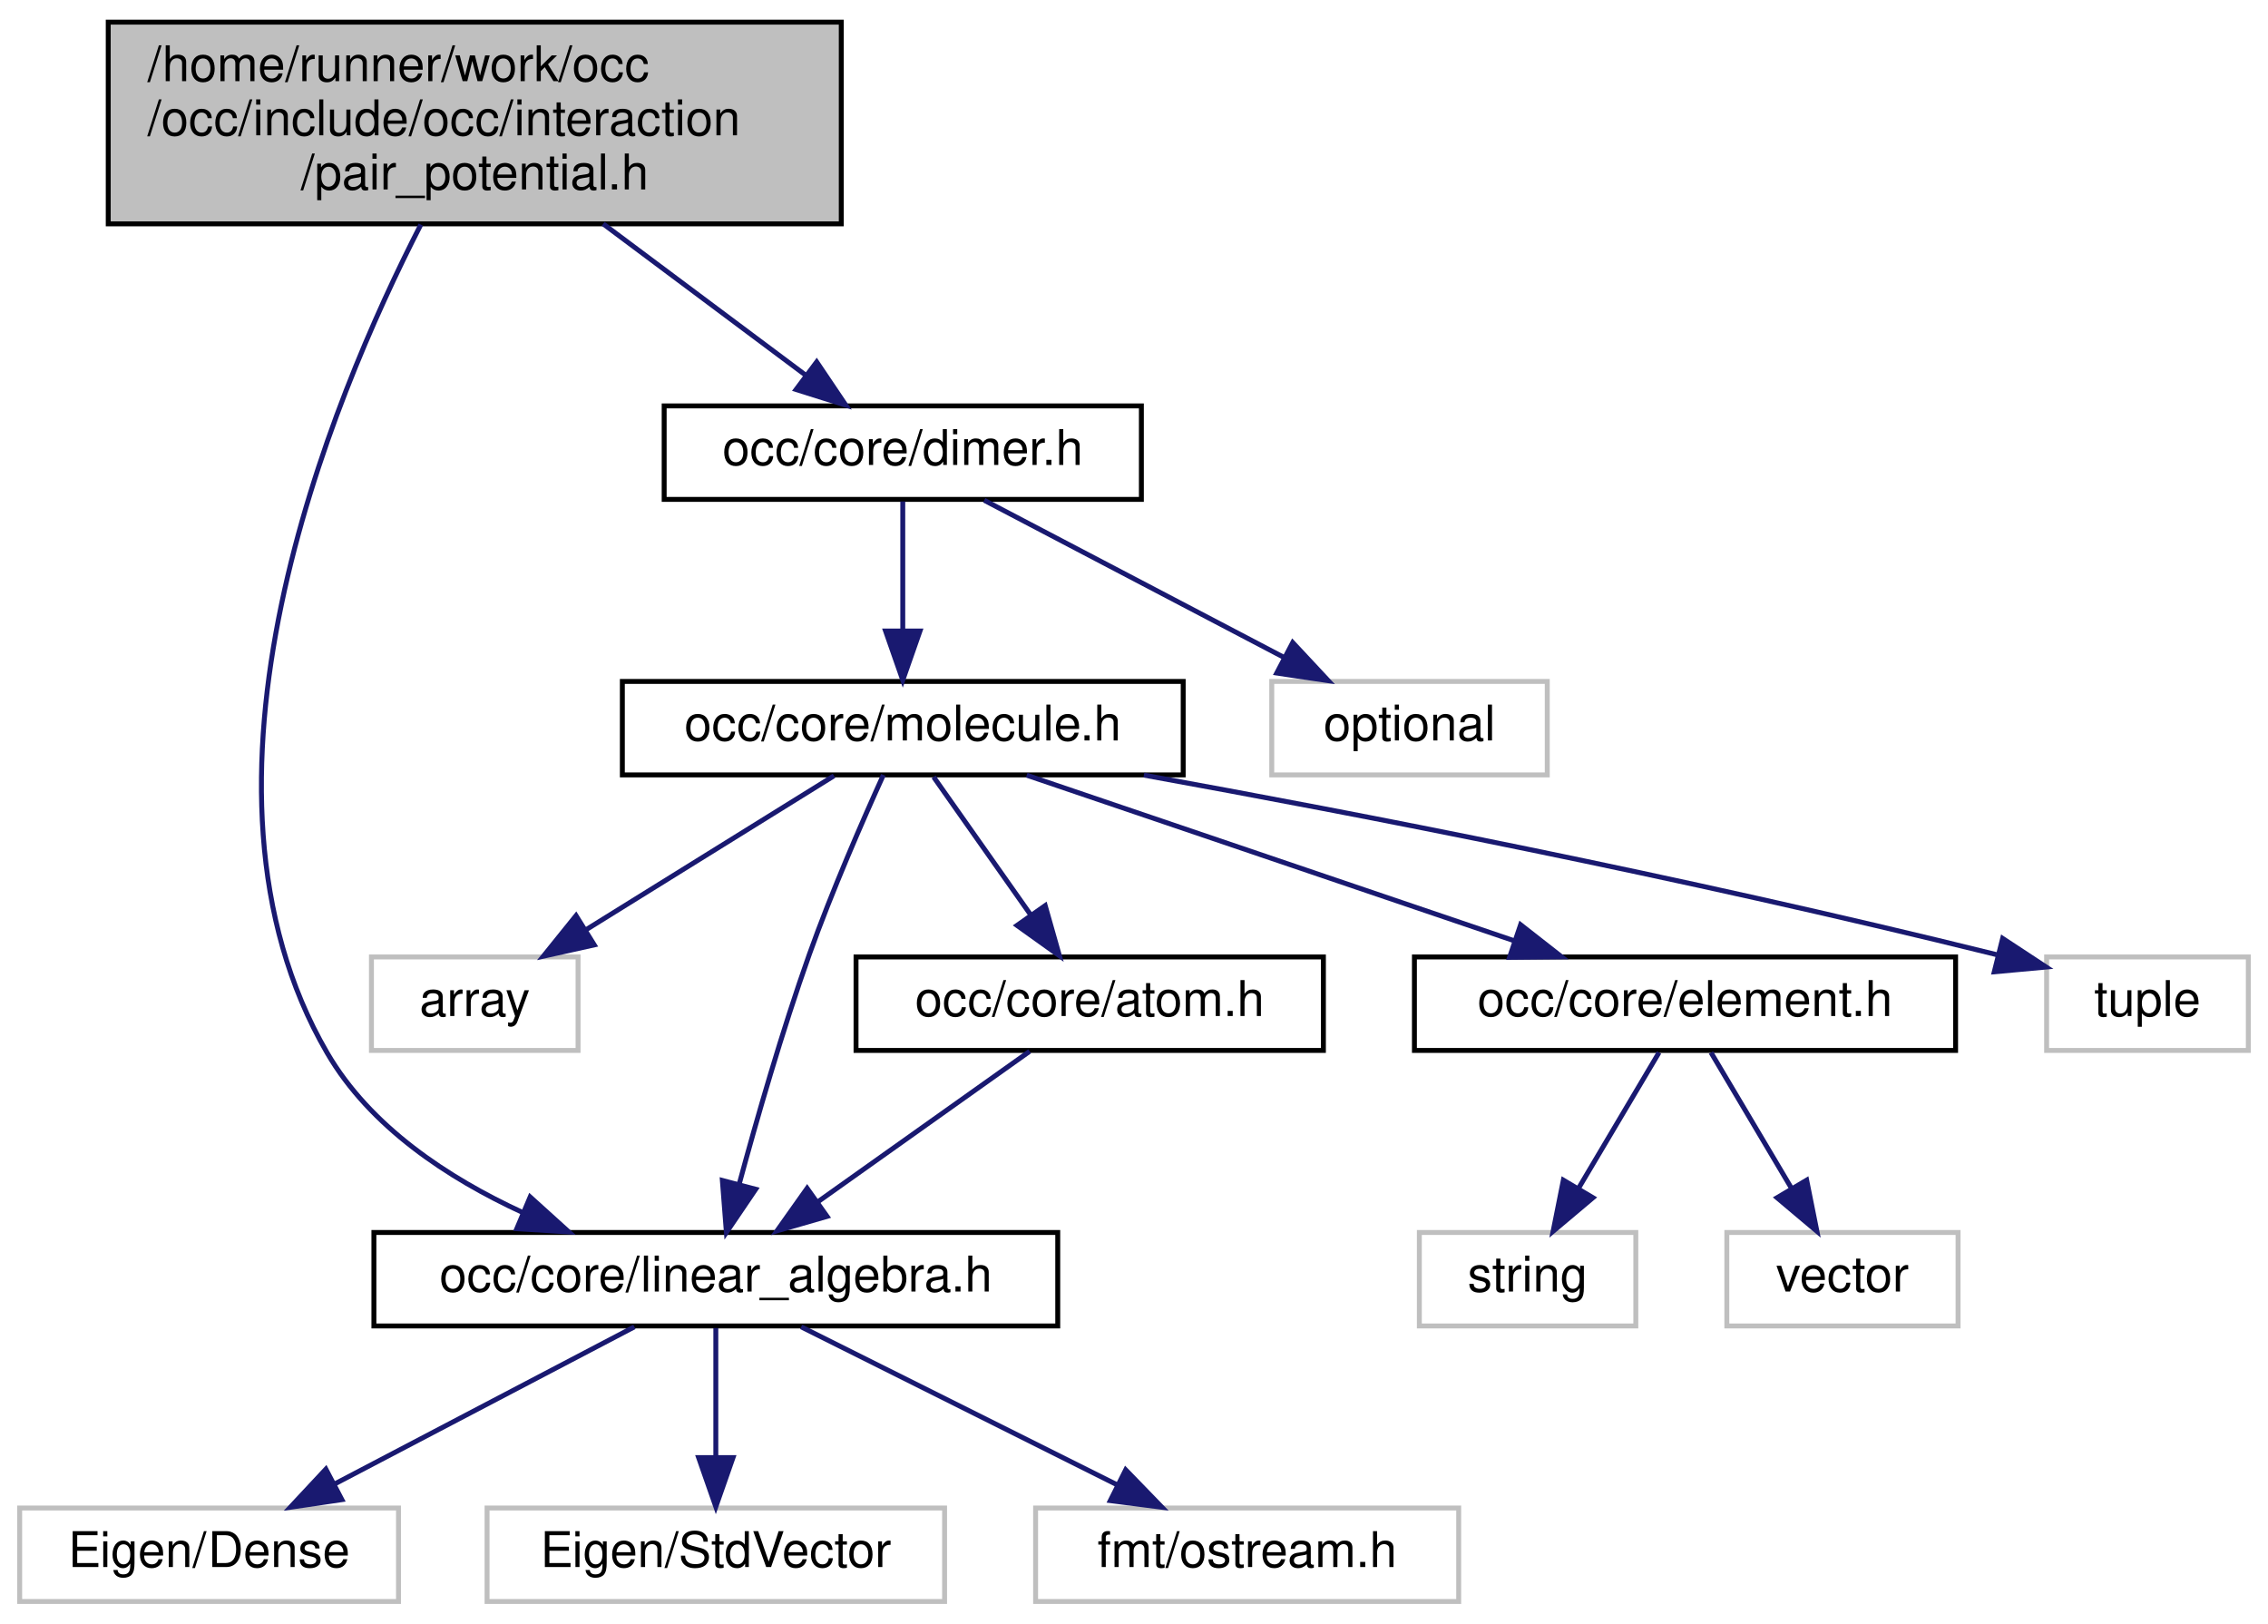
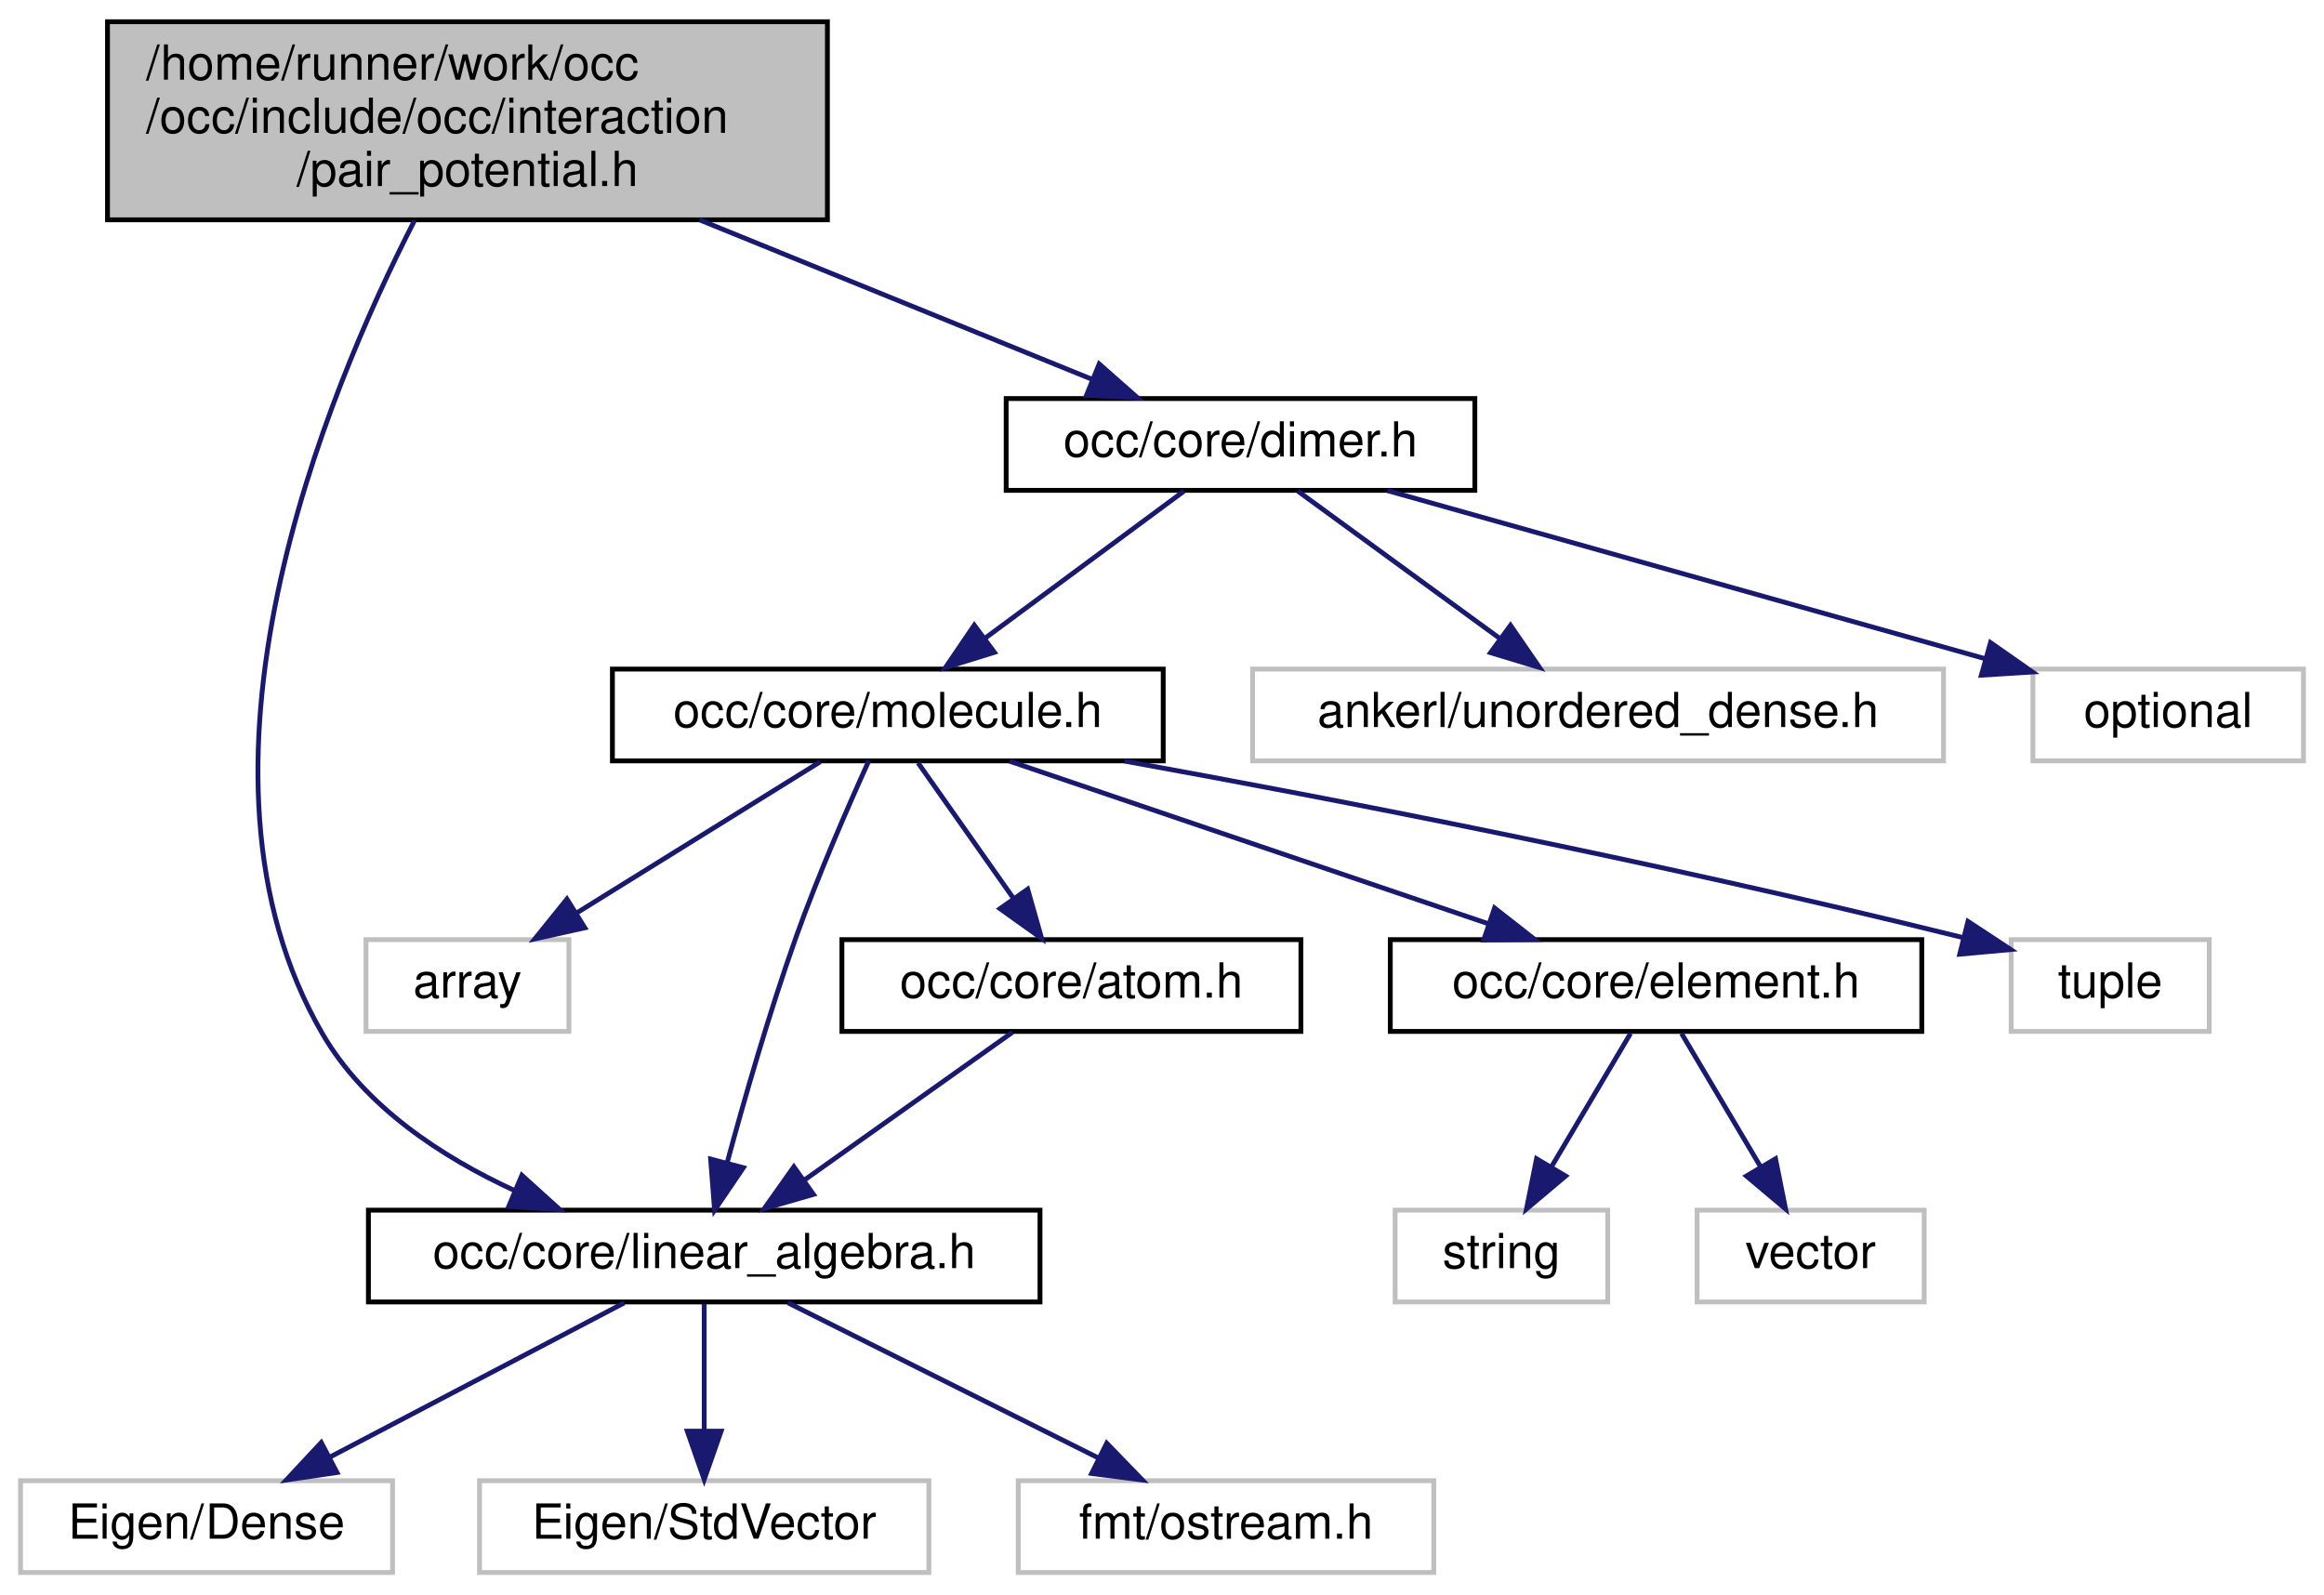
- <svg xmlns="http://www.w3.org/2000/svg" xmlns:xlink="http://www.w3.org/1999/xlink" width="461pt" height="330pt" viewBox="0.00 0.00 461.00 330.00">
+ <svg xmlns="http://www.w3.org/2000/svg" xmlns:xlink="http://www.w3.org/1999/xlink" width="481pt" height="330pt" viewBox="0.00 0.00 480.50 330.00">
  <g id="graph0" class="graph" transform="scale(1 1) rotate(0) translate(4 326)">
    <g id="node1" class="node">
      <g id="a_node1">
        <a xlink:title=" ">
          <polygon fill="#bfbfbf" stroke="black" points="18,-280.5 18,-321.5 167,-321.5 167,-280.5 18,-280.5" />
          <text text-anchor="start" x="26" y="-309.5" font-family="Helvetica,sans-Serif" font-size="10.00">/home/runner/work/occ</text>
          <text text-anchor="start" x="26" y="-298.5" font-family="Helvetica,sans-Serif" font-size="10.00">/occ/include/occ/interaction</text>
          <text text-anchor="middle" x="92.5" y="-287.5" font-family="Helvetica,sans-Serif" font-size="10.00">/pair_potential.h</text>
        </a>
      </g>
    </g>
    <g id="node2" class="node">
      <g id="a_node2">
        <a xlink:href="dimer_8h.html" target="_top" xlink:title=" ">
-           <polygon fill="none" stroke="black" points="131,-224.5 131,-243.5 228,-243.5 228,-224.5 131,-224.5" />
-           <text text-anchor="middle" x="179.5" y="-231.5" font-family="Helvetica,sans-Serif" font-size="10.00">occ/core/dimer.h</text>
+           <polygon fill="none" stroke="black" points="204,-224.5 204,-243.5 301,-243.5 301,-224.5 204,-224.5" />
+           <text text-anchor="middle" x="252.5" y="-231.5" font-family="Helvetica,sans-Serif" font-size="10.00">occ/core/dimer.h</text>
        </a>
      </g>
    </g>
    <g id="edge1" class="edge">
-       <path fill="none" stroke="midnightblue" d="M118.6,-280.5C131.81,-270.63 147.59,-258.84 159.77,-249.74" />
-       <polygon fill="midnightblue" stroke="midnightblue" points="162,-252.44 167.92,-243.65 157.81,-246.83 162,-252.44" />
+       <path fill="none" stroke="midnightblue" d="M140.51,-280.5C166.92,-269.77 198.91,-256.77 221.93,-247.42" />
+       <polygon fill="midnightblue" stroke="midnightblue" points="223.25,-250.66 231.2,-243.65 220.62,-244.17 223.25,-250.66" />
    </g>
    <g id="node6" class="node">
      <g id="a_node6">
        <a xlink:href="linear__algebra_8h.html" target="_top" xlink:title=" ">
          <polygon fill="none" stroke="black" points="72,-56.5 72,-75.5 211,-75.5 211,-56.5 72,-56.5" />
          <text text-anchor="middle" x="141.5" y="-63.5" font-family="Helvetica,sans-Serif" font-size="10.00">occ/core/linear_algebra.h</text>
        </a>
      </g>
    </g>
-     <g id="edge15" class="edge">
+     <g id="edge16" class="edge">
      <path fill="none" stroke="midnightblue" d="M81.54,-280.35C63.09,-244.37 30.78,-166.58 62.5,-112 71.24,-96.97 87.08,-86.54 102.29,-79.54" />
      <polygon fill="midnightblue" stroke="midnightblue" points="103.76,-82.72 111.62,-75.61 101.04,-76.27 103.76,-82.72" />
    </g>
    <g id="node3" class="node">
      <g id="a_node3">
        <a xlink:href="molecule_8h.html" target="_top" xlink:title=" ">
          <polygon fill="none" stroke="black" points="122.5,-168.5 122.5,-187.5 236.5,-187.5 236.5,-168.5 122.5,-168.5" />
          <text text-anchor="middle" x="179.5" y="-175.5" font-family="Helvetica,sans-Serif" font-size="10.00">occ/core/molecule.h</text>
        </a>
      </g>
    </g>
    <g id="edge2" class="edge">
-       <path fill="none" stroke="midnightblue" d="M179.5,-224.08C179.5,-217.01 179.5,-206.86 179.5,-197.99" />
-       <polygon fill="midnightblue" stroke="midnightblue" points="183,-197.75 179.5,-187.75 176,-197.75 183,-197.75" />
+       <path fill="none" stroke="midnightblue" d="M240.77,-224.32C229.66,-216.11 212.76,-203.6 199.52,-193.81" />
+       <polygon fill="midnightblue" stroke="midnightblue" points="201.56,-190.97 191.44,-187.83 197.4,-196.59 201.56,-190.97" />
    </g>
    <g id="node14" class="node">
      <g id="a_node14">
        <a xlink:title=" ">
-           <polygon fill="none" stroke="#bfbfbf" points="254.5,-168.5 254.5,-187.5 310.5,-187.5 310.5,-168.5 254.5,-168.5" />
-           <text text-anchor="middle" x="282.5" y="-175.5" font-family="Helvetica,sans-Serif" font-size="10.00">optional</text>
+           <polygon fill="none" stroke="#bfbfbf" points="255,-168.5 255,-187.5 398,-187.5 398,-168.5 255,-168.5" />
+           <text text-anchor="middle" x="326.5" y="-175.5" font-family="Helvetica,sans-Serif" font-size="10.00">ankerl/unordered_dense.h</text>
        </a>
      </g>
    </g>
    <g id="edge14" class="edge">
-       <path fill="none" stroke="midnightblue" d="M196.05,-224.32C212.49,-215.7 237.93,-202.36 256.97,-192.39" />
-       <polygon fill="midnightblue" stroke="midnightblue" points="258.76,-195.4 265.99,-187.65 255.51,-189.2 258.76,-195.4" />
+       <path fill="none" stroke="midnightblue" d="M264.39,-224.32C275.65,-216.11 292.79,-203.6 306.21,-193.81" />
+       <polygon fill="midnightblue" stroke="midnightblue" points="308.38,-196.56 314.39,-187.83 304.25,-190.9 308.38,-196.56" />
+     </g>
+     <g id="node15" class="node">
+       <g id="a_node15">
+         <a xlink:title=" ">
+           <polygon fill="none" stroke="#bfbfbf" points="416.5,-168.5 416.5,-187.5 472.5,-187.5 472.5,-168.5 416.5,-168.5" />
+           <text text-anchor="middle" x="444.5" y="-175.5" font-family="Helvetica,sans-Serif" font-size="10.00">optional</text>
+         </a>
+       </g>
+     </g>
+     <g id="edge15" class="edge">
+       <path fill="none" stroke="midnightblue" d="M282.92,-224.44C316.46,-215.01 370.45,-199.83 406.69,-189.63" />
+       <polygon fill="midnightblue" stroke="midnightblue" points="407.73,-192.98 416.41,-186.9 405.83,-186.24 407.73,-192.98" />
    </g>
    <g id="node4" class="node">
      <g id="a_node4">
        <a xlink:title=" ">
          <polygon fill="none" stroke="#bfbfbf" points="71.5,-112.5 71.5,-131.5 113.5,-131.5 113.5,-112.5 71.5,-112.5" />
          <text text-anchor="middle" x="92.5" y="-119.5" font-family="Helvetica,sans-Serif" font-size="10.00">array</text>
        </a>
      </g>
    </g>
    <g id="edge3" class="edge">
      <path fill="none" stroke="midnightblue" d="M165.52,-168.32C151.95,-159.9 131.12,-146.97 115.18,-137.07" />
      <polygon fill="midnightblue" stroke="midnightblue" points="116.79,-133.95 106.44,-131.65 113.09,-139.9 116.79,-133.95" />
    </g>
    <g id="node5" class="node">
      <g id="a_node5">
        <a xlink:href="atom_8h.html" target="_top" xlink:title=" ">
          <polygon fill="none" stroke="black" points="170,-112.5 170,-131.5 265,-131.5 265,-112.5 170,-112.5" />
          <text text-anchor="middle" x="217.5" y="-119.5" font-family="Helvetica,sans-Serif" font-size="10.00">occ/core/atom.h</text>
        </a>
      </g>
    </g>
    <g id="edge4" class="edge">
      <path fill="none" stroke="midnightblue" d="M185.77,-168.08C191.14,-160.46 199.02,-149.26 205.58,-139.94" />
      <polygon fill="midnightblue" stroke="midnightblue" points="208.45,-141.94 211.34,-131.75 202.72,-137.91 208.45,-141.94" />
    </g>
    <g id="edge12" class="edge">
      <path fill="none" stroke="midnightblue" d="M175.56,-168.49C171.49,-159.53 165.11,-144.94 160.5,-132 154.96,-116.42 149.77,-98.35 146.22,-85.22" />
      <polygon fill="midnightblue" stroke="midnightblue" points="149.6,-84.29 143.65,-75.51 142.83,-86.08 149.6,-84.29" />
    </g>
    <g id="node10" class="node">
      <g id="a_node10">
        <a xlink:href="element_8h.html" target="_top" xlink:title=" ">
          <polygon fill="none" stroke="black" points="283.5,-112.5 283.5,-131.5 393.5,-131.5 393.5,-112.5 283.5,-112.5" />
          <text text-anchor="middle" x="338.5" y="-119.5" font-family="Helvetica,sans-Serif" font-size="10.00">occ/core/element.h</text>
        </a>
      </g>
    </g>
    <g id="edge9" class="edge">
      <path fill="none" stroke="midnightblue" d="M204.69,-168.44C231.44,-159.36 273.9,-144.94 303.81,-134.78" />
      <polygon fill="midnightblue" stroke="midnightblue" points="305.08,-138.05 313.42,-131.52 302.83,-131.42 305.08,-138.05" />
    </g>
    <g id="node13" class="node">
      <g id="a_node13">
        <a xlink:title=" ">
          <polygon fill="none" stroke="#bfbfbf" points="412,-112.5 412,-131.5 453,-131.5 453,-112.5 412,-112.5" />
          <text text-anchor="middle" x="432.5" y="-119.5" font-family="Helvetica,sans-Serif" font-size="10.00">tuple</text>
        </a>
      </g>
    </g>
    <g id="edge13" class="edge">
      <path fill="none" stroke="midnightblue" d="M228.51,-168.46C271.68,-160.63 336.41,-148.16 401.83,-131.97" />
      <polygon fill="midnightblue" stroke="midnightblue" points="403.06,-135.27 411.91,-129.45 401.36,-128.48 403.06,-135.27" />
    </g>
    <g id="edge5" class="edge">
      <path fill="none" stroke="midnightblue" d="M205.29,-112.32C193.72,-104.11 176.12,-91.6 162.34,-81.81" />
      <polygon fill="midnightblue" stroke="midnightblue" points="164.11,-78.77 153.93,-75.83 160.06,-84.48 164.11,-78.77" />
    </g>
    <g id="node7" class="node">
      <g id="a_node7">
        <a xlink:title=" ">
          <polygon fill="none" stroke="#bfbfbf" points="0,-0.5 0,-19.5 77,-19.5 77,-0.5 0,-0.5" />
          <text text-anchor="middle" x="38.5" y="-7.5" font-family="Helvetica,sans-Serif" font-size="10.00">Eigen/Dense</text>
        </a>
      </g>
    </g>
    <g id="edge6" class="edge">
      <path fill="none" stroke="midnightblue" d="M124.95,-56.32C108.51,-47.7 83.07,-34.36 64.03,-24.39" />
      <polygon fill="midnightblue" stroke="midnightblue" points="65.49,-21.2 55.01,-19.65 62.24,-27.4 65.49,-21.2" />
    </g>
    <g id="node8" class="node">
      <g id="a_node8">
        <a xlink:title=" ">
          <polygon fill="none" stroke="#bfbfbf" points="95,-0.5 95,-19.5 188,-19.5 188,-0.5 95,-0.5" />
          <text text-anchor="middle" x="141.5" y="-7.5" font-family="Helvetica,sans-Serif" font-size="10.00">Eigen/StdVector</text>
        </a>
      </g>
    </g>
    <g id="edge7" class="edge">
      <path fill="none" stroke="midnightblue" d="M141.5,-56.08C141.5,-49.01 141.5,-38.86 141.5,-29.99" />
      <polygon fill="midnightblue" stroke="midnightblue" points="145,-29.75 141.5,-19.75 138,-29.75 145,-29.75" />
    </g>
    <g id="node9" class="node">
      <g id="a_node9">
        <a xlink:title=" ">
          <polygon fill="none" stroke="#bfbfbf" points="206.5,-0.5 206.5,-19.5 292.5,-19.5 292.5,-0.5 206.5,-0.5" />
          <text text-anchor="middle" x="249.5" y="-7.5" font-family="Helvetica,sans-Serif" font-size="10.00">fmt/ostream.h</text>
        </a>
      </g>
    </g>
    <g id="edge8" class="edge">
      <path fill="none" stroke="midnightblue" d="M158.85,-56.32C176.17,-47.66 203.02,-34.24 223,-24.25" />
      <polygon fill="midnightblue" stroke="midnightblue" points="224.81,-27.26 232.19,-19.65 221.68,-21 224.81,-27.26" />
    </g>
    <g id="node11" class="node">
      <g id="a_node11">
        <a xlink:title=" ">
          <polygon fill="none" stroke="#bfbfbf" points="284.5,-56.5 284.5,-75.5 328.5,-75.5 328.5,-56.5 284.5,-56.5" />
          <text text-anchor="middle" x="306.5" y="-63.5" font-family="Helvetica,sans-Serif" font-size="10.00">string</text>
        </a>
      </g>
    </g>
    <g id="edge10" class="edge">
      <path fill="none" stroke="midnightblue" d="M333.22,-112.08C328.79,-104.61 322.34,-93.72 316.88,-84.52" />
      <polygon fill="midnightblue" stroke="midnightblue" points="319.79,-82.57 311.69,-75.75 313.77,-86.14 319.79,-82.57" />
    </g>
    <g id="node12" class="node">
      <g id="a_node12">
        <a xlink:title=" ">
          <polygon fill="none" stroke="#bfbfbf" points="347,-56.5 347,-75.5 394,-75.5 394,-56.5 347,-56.5" />
          <text text-anchor="middle" x="370.5" y="-63.5" font-family="Helvetica,sans-Serif" font-size="10.00">vector</text>
        </a>
      </g>
    </g>
    <g id="edge11" class="edge">
      <path fill="none" stroke="midnightblue" d="M343.78,-112.08C348.21,-104.61 354.66,-93.72 360.12,-84.52" />
      <polygon fill="midnightblue" stroke="midnightblue" points="363.23,-86.14 365.31,-75.75 357.21,-82.57 363.23,-86.14" />
    </g>
  </g>
</svg>
